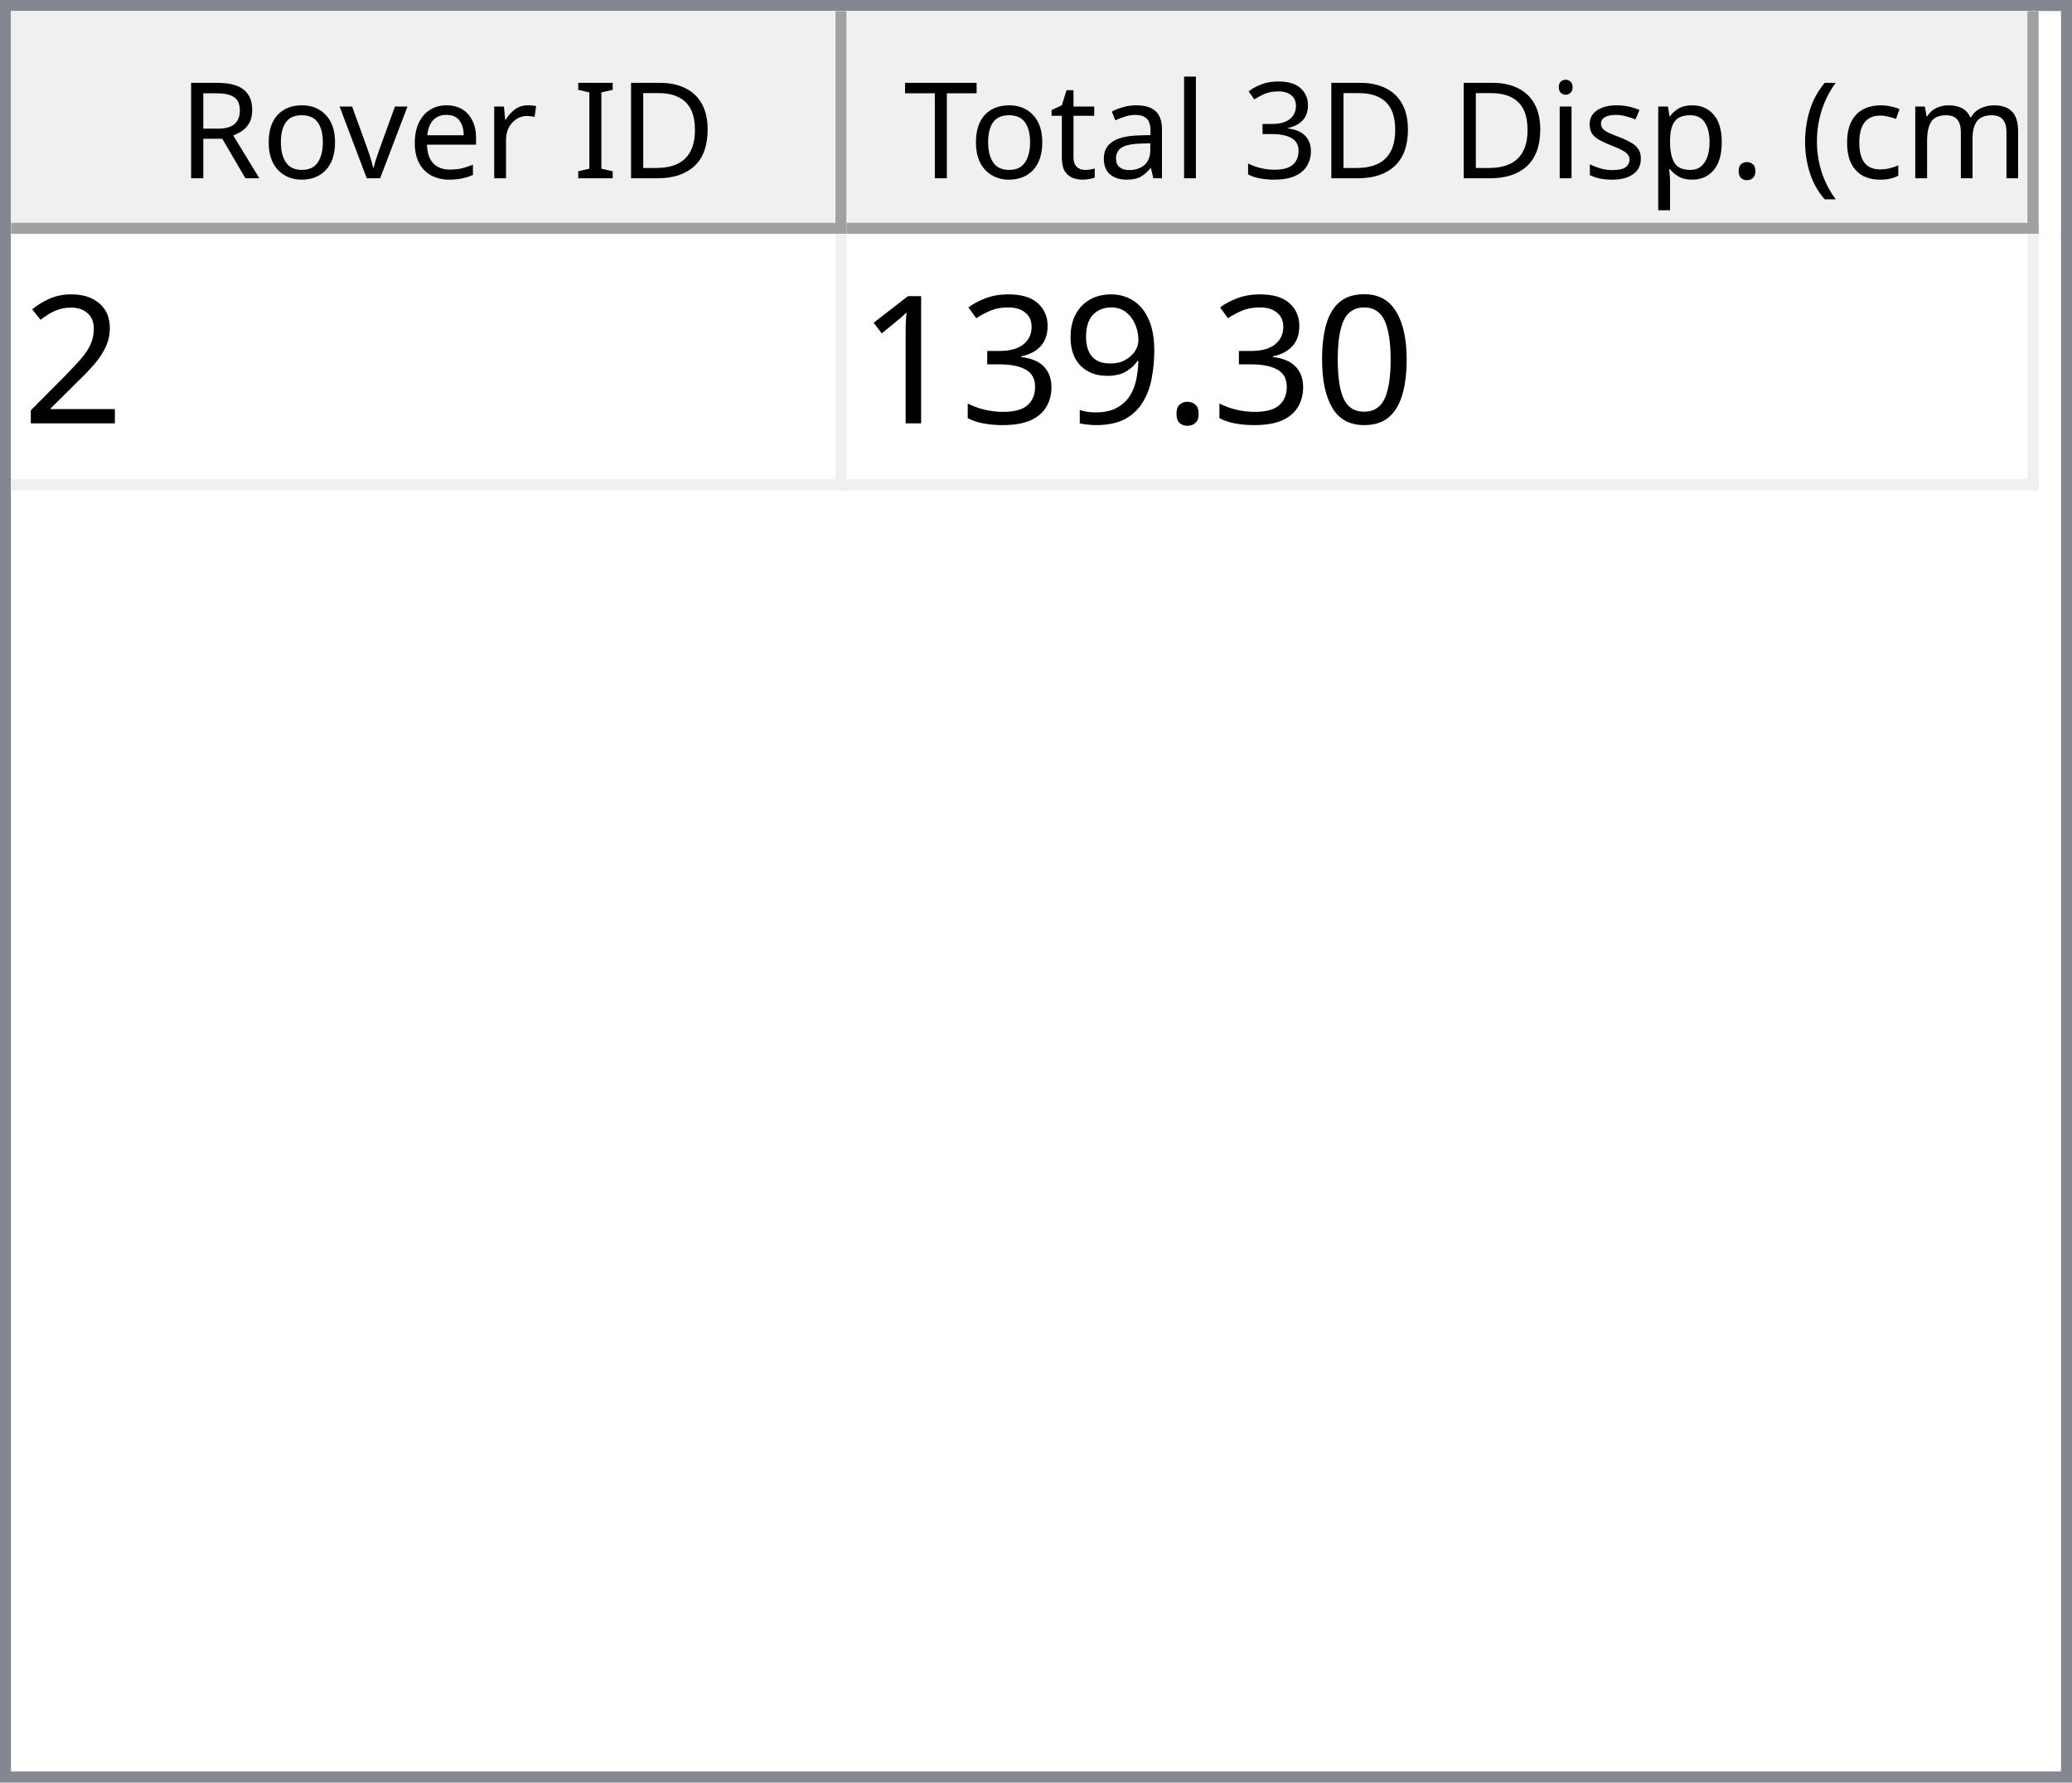
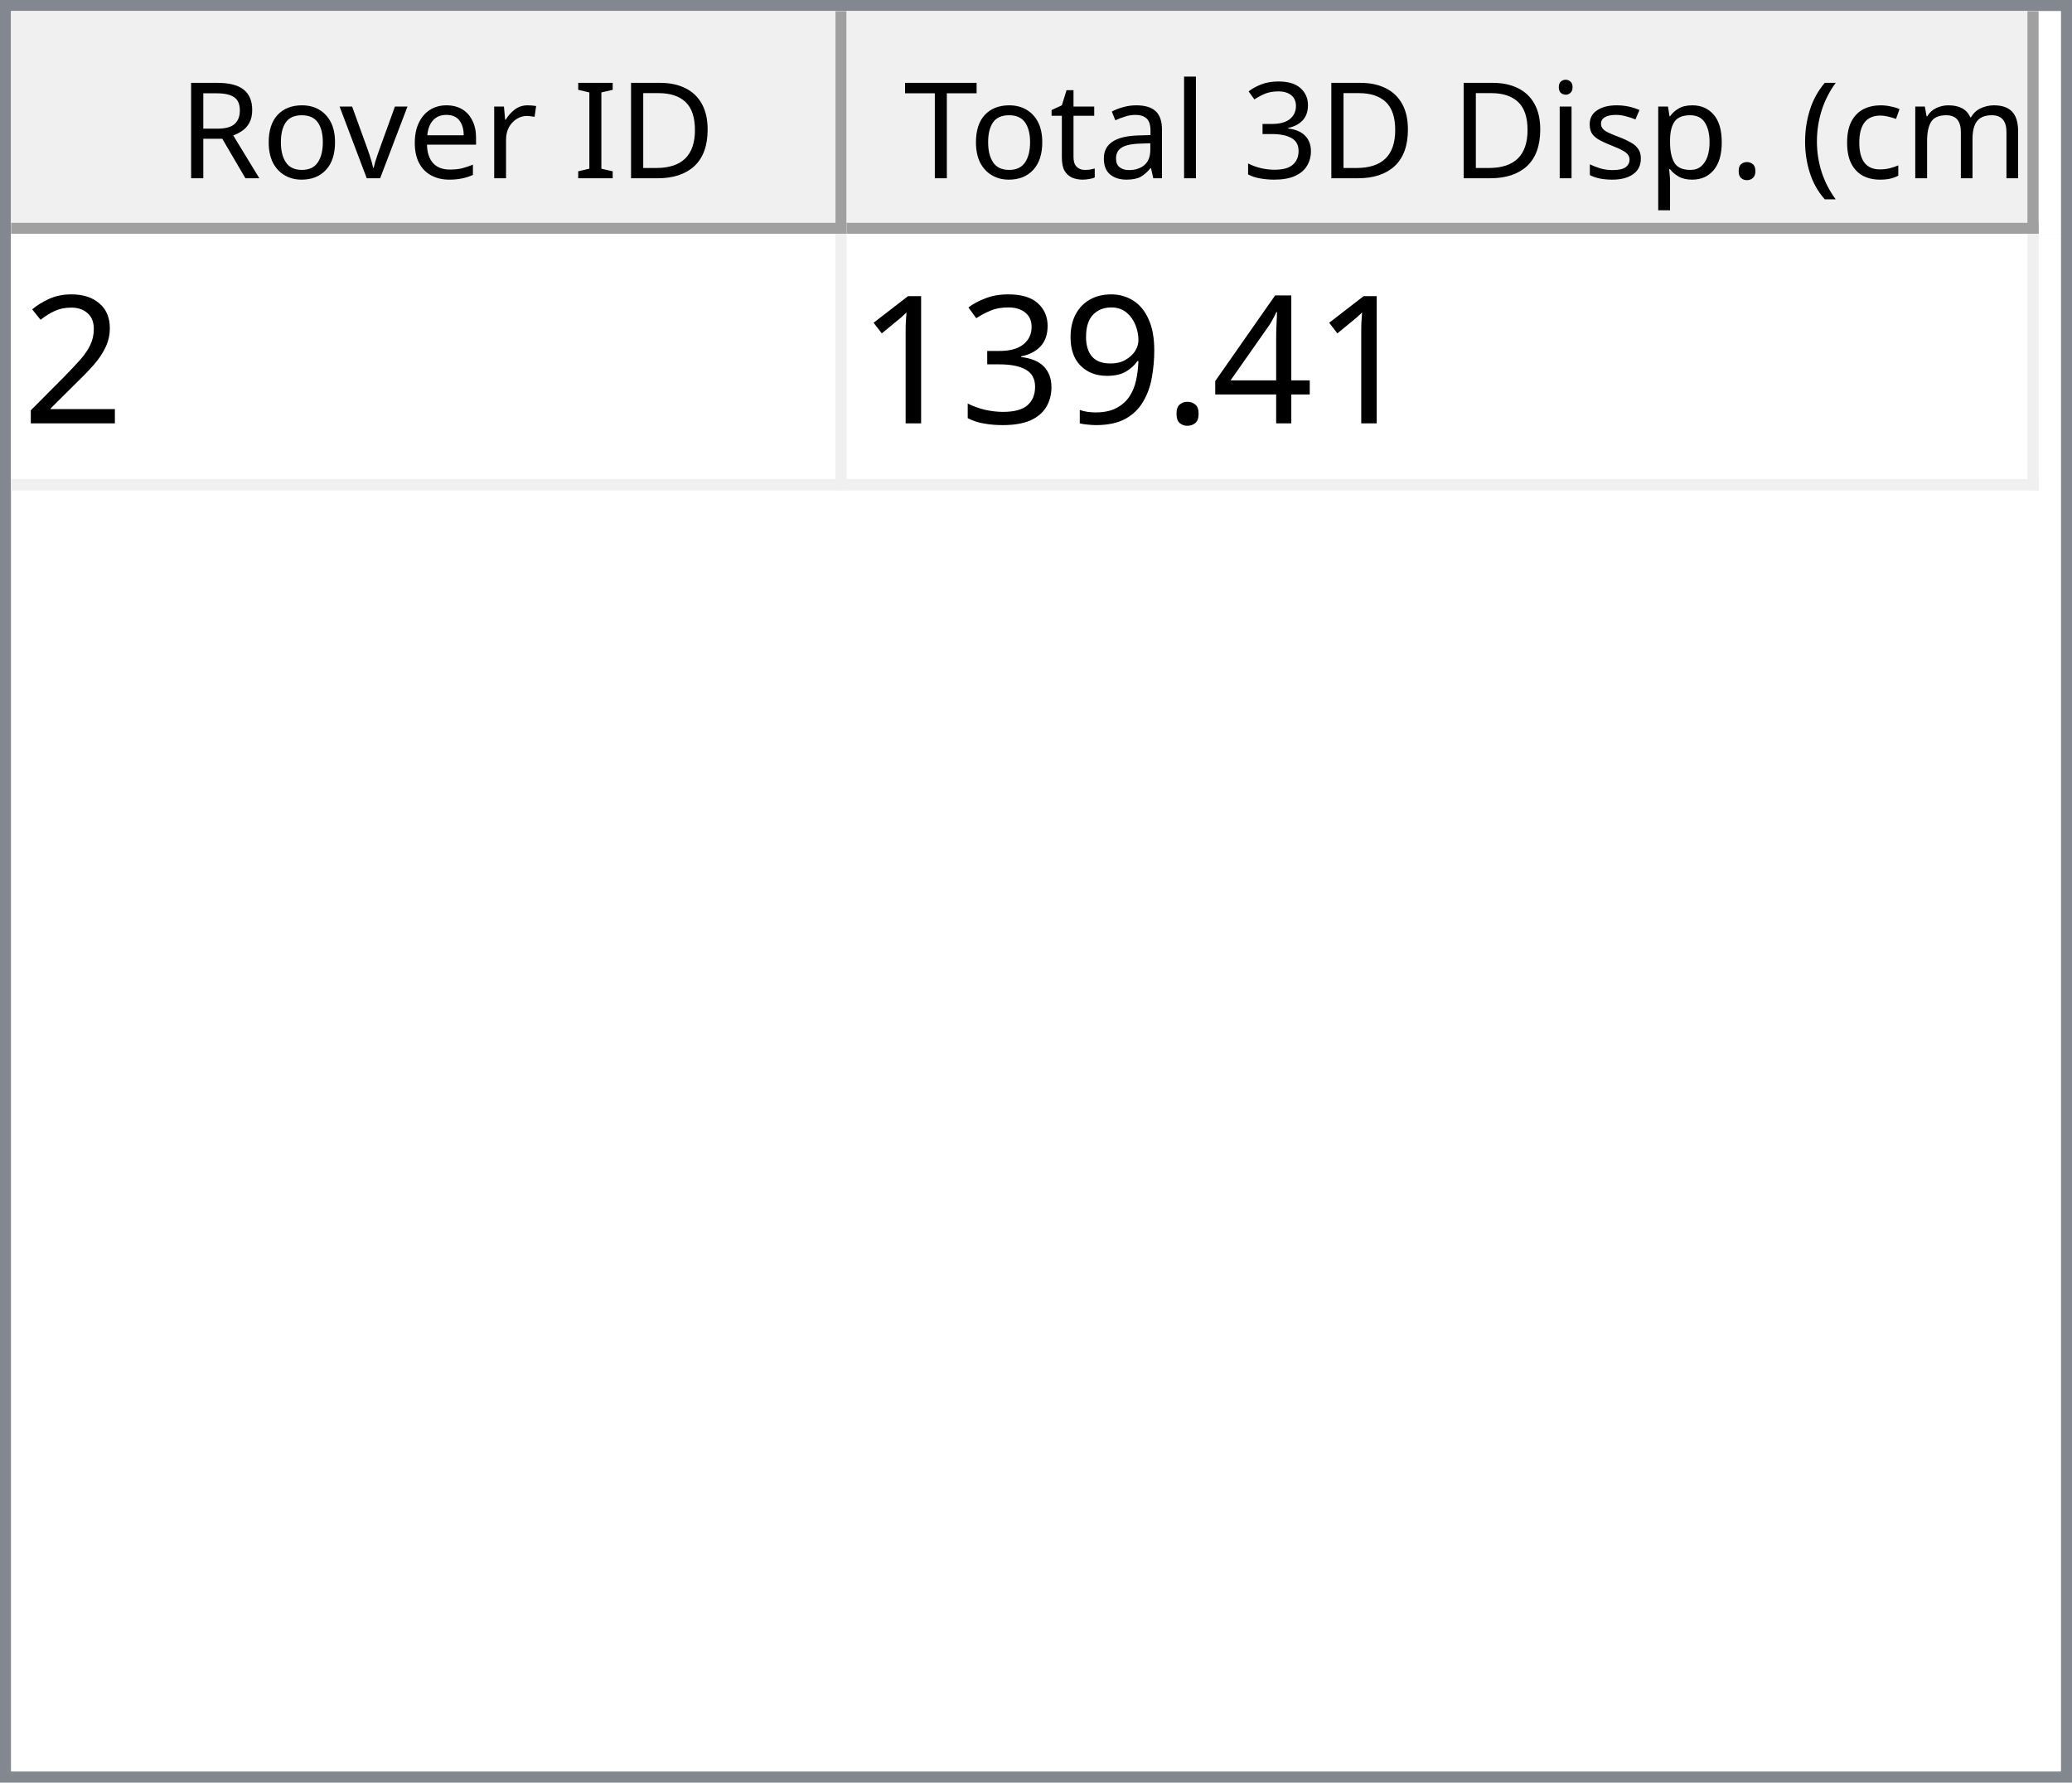
<svg xmlns="http://www.w3.org/2000/svg" style="fill-opacity:1; color-rendering:auto; color-interpolation:auto; text-rendering:auto; stroke:black; stroke-linecap:square; stroke-miterlimit:10; shape-rendering:auto; stroke-opacity:1; fill:black; stroke-dasharray:none; font-weight:normal; stroke-width:1; font-family:'Dialog'; font-style:normal; stroke-linejoin:miter; font-size:12px; stroke-dashoffset:0; image-rendering:auto;" width="186" height="160">
  <defs id="genericDefs" />
  <g>
    <defs id="defs1">
      <clipPath clipPathUnits="userSpaceOnUse" id="clipPath1">
        <path d="M0 0 L186 0 L186 160 L0 160 L0 0 Z" />
      </clipPath>
      <clipPath clipPathUnits="userSpaceOnUse" id="clipPath2">
        <path d="M0 0 L0 160 L186 160 L186 0 Z" />
      </clipPath>
      <clipPath clipPathUnits="userSpaceOnUse" id="clipPath3">
        <path d="M0 0 L0 20 L184 20 L184 0 Z" />
      </clipPath>
      <clipPath clipPathUnits="userSpaceOnUse" id="clipPath4">
        <path d="M0 0 L0 20 L75 20 L75 0 Z" />
      </clipPath>
      <clipPath clipPathUnits="userSpaceOnUse" id="clipPath5">
        <path d="M1 1 L1 19 L74 19 L74 1 Z" />
      </clipPath>
      <clipPath clipPathUnits="userSpaceOnUse" id="clipPath6">
        <path d="M0 0 L0 18 L73 18 L73 0 Z" />
      </clipPath>
      <clipPath clipPathUnits="userSpaceOnUse" id="clipPath7">
        <path d="M-0.5 -0.5 L-0.5 19.5 L74.5 19.5 L74.5 -0.5 Z" />
      </clipPath>
      <clipPath clipPathUnits="userSpaceOnUse" id="clipPath8">
        <path d="M0 0 L0 20 L107 20 L107 0 Z" />
      </clipPath>
      <clipPath clipPathUnits="userSpaceOnUse" id="clipPath9">
        <path d="M1 1 L1 19 L106 19 L106 1 Z" />
      </clipPath>
      <clipPath clipPathUnits="userSpaceOnUse" id="clipPath10">
        <path d="M0 0 L0 18 L105 18 L105 0 Z" />
      </clipPath>
      <clipPath clipPathUnits="userSpaceOnUse" id="clipPath11">
        <path d="M-0.5 -0.5 L-0.5 19.5 L106.5 19.5 L106.5 -0.5 Z" />
      </clipPath>
      <clipPath clipPathUnits="userSpaceOnUse" id="clipPath12">
        <path d="M0 0 L0 138 L184 138 L184 0 Z" />
      </clipPath>
      <clipPath clipPathUnits="userSpaceOnUse" id="clipPath13">
        <path d="M0 0 L0 23 L182 23 L182 0 Z" />
      </clipPath>
      <clipPath clipPathUnits="userSpaceOnUse" id="clipPath14">
        <path d="M-0.5 -0.5 L-0.5 22.5 L181.5 22.5 L181.5 -0.5 Z" />
      </clipPath>
      <clipPath clipPathUnits="userSpaceOnUse" id="clipPath15">
        <path d="M0 0 L0 22 L74 22 L74 0 Z" />
      </clipPath>
      <clipPath clipPathUnits="userSpaceOnUse" id="clipPath16">
        <path d="M0 0 L0 22 L106 22 L106 0 Z" />
      </clipPath>
      <font horiz-adv-x="64.551" id="font1">
        <font-face ascent="107.91" descent="25.098" units-per-em="100" style="font-style:normal; font-family:Segoe UI; font-weight:normal;" />
        <missing-glyph horiz-adv-x="64.551" d="M8.109 0 L8.109 68.266 L56.453 68.266 L56.453 0 L8.109 0 ZM15.328 7.234 L49.219 7.234 L49.219 61.031 L15.328 61.031 L15.328 7.234 Z" />
        <glyph unicode="D" horiz-adv-x="70.117" d="M9.188 0 L9.188 70.016 L28.516 70.016 Q65.531 70.016 65.531 35.891 Q65.531 19.672 55.25 9.836 Q44.969 0 27.734 0 L9.188 0 ZM17.391 62.594 L17.391 7.422 L27.828 7.422 Q41.609 7.422 49.273 14.797 Q56.938 22.172 56.938 35.688 Q56.938 62.594 28.328 62.594 L17.391 62.594 Z" />
        <glyph unicode="I" horiz-adv-x="26.611" d="M17.391 0 L9.188 0 L9.188 70.016 L17.391 70.016 L17.391 0 Z" />
        <glyph unicode=" " horiz-adv-x="27.393" d="" />
        <glyph unicode="r" horiz-adv-x="34.766" d="M34.188 41.891 Q32.078 43.5 28.125 43.5 Q23 43.5 19.555 38.672 Q16.109 33.844 16.109 25.484 L16.109 0 L8.109 0 L8.109 50 L16.109 50 L16.109 39.703 L16.312 39.703 Q18.016 44.969 21.531 47.922 Q25.047 50.875 29.391 50.875 Q32.516 50.875 34.188 50.203 L34.188 41.891 Z" />
        <glyph unicode="e" horiz-adv-x="52.295" d="M48.297 23 L12.984 23 Q13.188 14.656 17.484 10.109 Q21.781 5.562 29.297 5.562 Q37.75 5.562 44.828 11.141 L44.828 3.609 Q38.234 -1.172 27.391 -1.172 Q16.797 -1.172 10.742 5.641 Q4.688 12.453 4.688 24.812 Q4.688 36.469 11.305 43.82 Q17.922 51.172 27.734 51.172 Q37.547 51.172 42.922 44.828 Q48.297 38.484 48.297 27.203 L48.297 23 ZM40.094 29.781 Q40.047 36.719 36.75 40.578 Q33.453 44.438 27.594 44.438 Q21.922 44.438 17.969 40.383 Q14.016 36.328 13.094 29.781 L40.094 29.781 Z" />
        <glyph unicode="v" horiz-adv-x="47.9" d="M47.406 50 L27.484 0 L19.625 0 L0.688 50 L9.469 50 L22.172 13.672 Q23.578 9.672 23.922 6.688 L24.125 6.688 Q24.609 10.453 25.688 13.484 L38.969 50 L47.406 50 Z" />
        <glyph unicode="o" horiz-adv-x="58.594" d="M29 -1.172 Q17.922 -1.172 11.305 5.836 Q4.688 12.844 4.688 24.422 Q4.688 37.016 11.57 44.094 Q18.453 51.172 30.172 51.172 Q41.359 51.172 47.633 44.289 Q53.906 37.406 53.906 25.203 Q53.906 13.234 47.141 6.031 Q40.375 -1.172 29 -1.172 ZM29.594 44.438 Q21.875 44.438 17.383 39.188 Q12.891 33.938 12.891 24.703 Q12.891 15.828 17.43 10.695 Q21.969 5.562 29.594 5.562 Q37.359 5.562 41.531 10.594 Q45.703 15.625 45.703 24.906 Q45.703 34.281 41.531 39.359 Q37.359 44.438 29.594 44.438 Z" />
        <glyph unicode="R" horiz-adv-x="59.814" d="M59.375 0 L49.609 0 L37.891 19.625 Q36.281 22.359 34.766 24.289 Q33.25 26.219 31.664 27.438 Q30.078 28.656 28.25 29.219 Q26.422 29.781 24.125 29.781 L17.391 29.781 L17.391 0 L9.188 0 L9.188 70.016 L30.078 70.016 Q34.672 70.016 38.555 68.867 Q42.438 67.719 45.289 65.375 Q48.141 63.031 49.758 59.547 Q51.375 56.062 51.375 51.375 Q51.375 47.703 50.273 44.656 Q49.172 41.609 47.148 39.211 Q45.125 36.812 42.266 35.133 Q39.406 33.453 35.844 32.516 L35.844 32.328 Q37.594 31.547 38.891 30.547 Q40.188 29.547 41.359 28.18 Q42.531 26.812 43.68 25.078 Q44.828 23.344 46.234 21.047 L59.375 0 ZM17.391 62.594 L17.391 37.203 L28.516 37.203 Q31.594 37.203 34.203 38.133 Q36.812 39.062 38.719 40.797 Q40.625 42.531 41.703 45.047 Q42.781 47.562 42.781 50.688 Q42.781 56.297 39.141 59.445 Q35.5 62.594 28.609 62.594 L17.391 62.594 Z" />
        <glyph unicode=")" horiz-adv-x="30.176" d="M8.297 -15.922 L1.172 -15.922 Q16.406 2.344 16.406 26.812 Q16.406 51.469 1.078 70.016 L8.297 70.016 Q23.531 52.156 23.531 26.703 Q23.531 1.375 8.297 -15.922 Z" />
        <glyph unicode="m" horiz-adv-x="86.133" d="M79.109 0 L71.094 0 L71.094 28.719 Q71.094 37.016 68.531 40.727 Q65.969 44.438 59.906 44.438 Q54.781 44.438 51.195 39.75 Q47.609 35.062 47.609 28.516 L47.609 0 L39.594 0 L39.594 29.688 Q39.594 44.438 28.219 44.438 Q22.953 44.438 19.531 40.016 Q16.109 35.594 16.109 28.516 L16.109 0 L8.109 0 L8.109 50 L16.109 50 L16.109 42.094 L16.312 42.094 Q21.625 51.172 31.844 51.172 Q36.969 51.172 40.773 48.312 Q44.578 45.453 46 40.828 Q51.562 51.172 62.594 51.172 Q79.109 51.172 79.109 30.812 L79.109 0 Z" />
        <glyph unicode="c" horiz-adv-x="46.191" d="M42.188 2.297 Q36.422 -1.172 28.516 -1.172 Q17.828 -1.172 11.258 5.789 Q4.688 12.75 4.688 23.828 Q4.688 36.188 11.766 43.68 Q18.844 51.172 30.672 51.172 Q37.25 51.172 42.281 48.734 L42.281 40.531 Q36.719 44.438 30.375 44.438 Q22.703 44.438 17.797 38.945 Q12.891 33.453 12.891 24.516 Q12.891 15.719 17.508 10.641 Q22.125 5.562 29.891 5.562 Q36.422 5.562 42.188 9.906 L42.188 2.297 Z" />
        <glyph unicode="(" horiz-adv-x="30.176" d="M29.109 -15.922 L21.969 -15.922 Q6.844 1.375 6.844 26.703 Q6.844 52.156 21.969 70.016 L29.203 70.016 Q13.875 51.469 13.875 26.812 Q13.875 2.344 29.109 -15.922 Z" />
        <glyph unicode="." horiz-adv-x="21.68" d="M10.891 -1.078 Q8.641 -1.078 7.055 0.539 Q5.469 2.156 5.469 4.391 Q5.469 6.641 7.055 8.273 Q8.641 9.906 10.891 9.906 Q13.188 9.906 14.797 8.273 Q16.406 6.641 16.406 4.391 Q16.406 2.156 14.797 0.539 Q13.188 -1.078 10.891 -1.078 Z" />
        <glyph unicode="p" horiz-adv-x="58.789" d="M16.312 7.234 L16.109 7.234 L16.109 -23 L8.109 -23 L8.109 50 L16.109 50 L16.109 41.219 L16.312 41.219 Q22.219 51.172 33.594 51.172 Q43.266 51.172 48.688 44.461 Q54.109 37.75 54.109 26.469 Q54.109 13.922 48 6.375 Q41.891 -1.172 31.297 -1.172 Q21.578 -1.172 16.312 7.234 ZM16.109 27.391 L16.109 20.406 Q16.109 14.203 20.141 9.883 Q24.172 5.562 30.375 5.562 Q37.641 5.562 41.773 11.133 Q45.906 16.703 45.906 26.609 Q45.906 34.969 42.047 39.703 Q38.188 44.438 31.594 44.438 Q24.609 44.438 20.359 39.578 Q16.109 34.719 16.109 27.391 Z" />
        <glyph unicode="s" horiz-adv-x="42.432" d="M5.078 1.812 L5.078 10.406 Q11.625 5.562 19.484 5.562 Q30.031 5.562 30.031 12.594 Q30.031 14.594 29.125 15.992 Q28.219 17.391 26.68 18.461 Q25.141 19.531 23.07 20.383 Q21 21.234 18.609 22.172 Q15.281 23.484 12.766 24.828 Q10.25 26.172 8.57 27.859 Q6.891 29.547 6.031 31.695 Q5.172 33.844 5.172 36.719 Q5.172 40.234 6.789 42.945 Q8.406 45.656 11.086 47.484 Q13.766 49.312 17.211 50.242 Q20.656 51.172 24.312 51.172 Q30.812 51.172 35.938 48.922 L35.938 40.828 Q30.422 44.438 23.25 44.438 Q21 44.438 19.195 43.922 Q17.391 43.406 16.094 42.477 Q14.797 41.547 14.086 40.258 Q13.375 38.969 13.375 37.406 Q13.375 35.453 14.086 34.133 Q14.797 32.812 16.164 31.789 Q17.531 30.766 19.484 29.938 Q21.438 29.109 23.922 28.125 Q27.25 26.859 29.883 25.516 Q32.516 24.172 34.375 22.484 Q36.234 20.797 37.234 18.602 Q38.234 16.406 38.234 13.375 Q38.234 9.672 36.602 6.938 Q34.969 4.203 32.234 2.398 Q29.5 0.594 25.93 -0.289 Q22.359 -1.172 18.453 -1.172 Q10.75 -1.172 5.078 1.812 Z" />
        <glyph unicode="i" horiz-adv-x="24.219" d="M12.203 62.703 Q10.062 62.703 8.547 64.164 Q7.031 65.625 7.031 67.875 Q7.031 70.125 8.547 71.609 Q10.062 73.094 12.203 73.094 Q14.406 73.094 15.945 71.609 Q17.484 70.125 17.484 67.875 Q17.484 65.719 15.945 64.211 Q14.406 62.703 12.203 62.703 ZM16.109 0 L8.109 0 L8.109 50 L16.109 50 L16.109 0 Z" />
        <glyph unicode="3" horiz-adv-x="53.906" d="M46.531 19.828 Q46.531 15.094 44.75 11.211 Q42.969 7.328 39.719 4.57 Q36.469 1.812 31.93 0.297 Q27.391 -1.219 21.922 -1.219 Q11.922 -1.219 6 2.594 L6 11.188 Q13.094 5.609 22.219 5.609 Q25.875 5.609 28.828 6.539 Q31.781 7.469 33.906 9.227 Q36.031 10.984 37.18 13.477 Q38.328 15.969 38.328 19.094 Q38.328 32.812 18.797 32.812 L12.984 32.812 L12.984 39.594 L18.5 39.594 Q35.797 39.594 35.797 52.484 Q35.797 64.406 22.609 64.406 Q15.188 64.406 8.688 59.422 L8.688 67.188 Q15.375 71.188 24.609 71.188 Q29 71.188 32.57 69.969 Q36.141 68.75 38.68 66.555 Q41.219 64.359 42.609 61.281 Q44 58.203 44 54.5 Q44 40.672 30.031 36.719 L30.031 36.531 Q33.594 36.141 36.625 34.797 Q39.656 33.453 41.852 31.305 Q44.047 29.156 45.289 26.25 Q46.531 23.344 46.531 19.828 Z" />
        <glyph unicode="l" horiz-adv-x="24.219" d="M16.109 0 L8.109 0 L8.109 74.031 L16.109 74.031 L16.109 0 Z" />
        <glyph unicode="a" horiz-adv-x="50.879" d="M43.891 0 L35.891 0 L35.891 7.812 L35.688 7.812 Q30.469 -1.172 20.312 -1.172 Q12.844 -1.172 8.617 2.781 Q4.391 6.734 4.391 13.281 Q4.391 27.297 20.906 29.594 L35.891 31.688 Q35.891 44.438 25.594 44.438 Q16.547 44.438 9.281 38.281 L9.281 46.484 Q16.656 51.172 26.266 51.172 Q43.891 51.172 43.891 32.516 L43.891 0 ZM35.891 25.297 L23.828 23.641 Q18.266 22.859 15.43 20.875 Q12.594 18.891 12.594 13.875 Q12.594 10.203 15.211 7.883 Q17.828 5.562 22.172 5.562 Q28.125 5.562 32.008 9.742 Q35.891 13.922 35.891 20.312 L35.891 25.297 Z" />
        <glyph unicode="t" horiz-adv-x="33.887" d="M31.297 0.484 Q28.469 -1.078 23.828 -1.078 Q10.688 -1.078 10.688 13.578 L10.688 43.172 L2.094 43.172 L2.094 50 L10.688 50 L10.688 62.203 L18.703 64.797 L18.703 50 L31.297 50 L31.297 43.172 L18.703 43.172 L18.703 14.984 Q18.703 9.969 20.414 7.82 Q22.125 5.672 26.078 5.672 Q29.109 5.672 31.297 7.328 L31.297 0.484 Z" />
        <glyph unicode="T" horiz-adv-x="52.393" d="M50.594 62.594 L30.375 62.594 L30.375 0 L22.172 0 L22.172 62.594 L2 62.594 L2 70.016 L50.594 70.016 L50.594 62.594 Z" />
      </font>
      <font horiz-adv-x="75.0" id="font2">
        <font-face ascent="100.537" descent="21.973" units-per-em="100" style="font-style:normal; font-family:sans-serif; font-weight:normal;" />
        <missing-glyph horiz-adv-x="75.0" d="M12.5 0 L12.5 62.5 L62.5 62.5 L62.5 0 L12.5 0 ZM14.062 1.562 L60.938 1.562 L60.938 60.938 L14.062 60.938 L14.062 1.562 Z" />
        <glyph unicode="2" horiz-adv-x="55.615" d="M50.344 8.453 L50.344 0 L3.031 0 Q2.938 3.172 4.047 6.109 Q5.859 10.938 9.836 15.625 Q13.812 20.312 21.344 26.469 Q33.016 36.031 37.117 41.625 Q41.219 47.219 41.219 52.203 Q41.219 57.422 37.477 61.008 Q33.734 64.594 27.734 64.594 Q21.391 64.594 17.578 60.789 Q13.766 56.984 13.719 50.25 L4.688 51.172 Q5.609 61.281 11.664 66.578 Q17.719 71.875 27.938 71.875 Q38.234 71.875 44.242 66.164 Q50.25 60.453 50.25 52 Q50.25 47.703 48.492 43.555 Q46.734 39.406 42.656 34.812 Q38.578 30.219 29.109 22.219 Q21.188 15.578 18.945 13.211 Q16.703 10.844 15.234 8.453 L50.344 8.453 Z" />
-         <glyph unicode="0" horiz-adv-x="55.615" d="M4.156 35.297 Q4.156 48 6.766 55.742 Q9.375 63.484 14.523 67.68 Q19.672 71.875 27.484 71.875 Q33.25 71.875 37.594 69.555 Q41.938 67.234 44.773 62.867 Q47.609 58.5 49.219 52.227 Q50.828 45.953 50.828 35.297 Q50.828 22.703 48.242 14.969 Q45.656 7.234 40.508 3.008 Q35.359 -1.219 27.484 -1.219 Q17.141 -1.219 11.234 6.203 Q4.156 15.141 4.156 35.297 ZM13.188 35.297 Q13.188 17.672 17.312 11.836 Q21.438 6 27.484 6 Q33.547 6 37.672 11.859 Q41.797 17.719 41.797 35.297 Q41.797 52.984 37.672 58.789 Q33.547 64.594 27.391 64.594 Q21.344 64.594 17.719 59.469 Q13.188 52.938 13.188 35.297 Z" />
+         <glyph unicode="4" horiz-adv-x="55.615" d="M32.328 0 L32.328 17.141 L1.266 17.141 L1.266 25.203 L33.938 71.578 L41.109 71.578 L41.109 25.203 L50.781 25.203 L50.781 17.141 L41.109 17.141 L41.109 0 L32.328 0 ZM32.328 25.203 L32.328 57.469 L9.906 25.203 L32.328 25.203 Z" />
        <glyph unicode="." horiz-adv-x="27.783" d="M9.078 0 L9.078 10.016 L19.094 10.016 L19.094 0 L9.078 0 Z" />
        <glyph unicode="9" horiz-adv-x="55.615" d="M5.469 16.547 L13.922 17.328 Q14.984 11.375 18.016 8.688 Q21.047 6 25.781 6 Q29.828 6 32.883 7.859 Q35.938 9.719 37.891 12.82 Q39.844 15.922 41.164 21.195 Q42.484 26.469 42.484 31.938 Q42.484 32.516 42.438 33.688 Q39.797 29.5 35.234 26.883 Q30.672 24.266 25.344 24.266 Q16.453 24.266 10.305 30.711 Q4.156 37.156 4.156 47.703 Q4.156 58.594 10.578 65.234 Q17 71.875 26.656 71.875 Q33.641 71.875 39.43 68.117 Q45.219 64.359 48.219 57.398 Q51.219 50.438 51.219 37.25 Q51.219 23.531 48.242 15.406 Q45.266 7.281 39.383 3.031 Q33.5 -1.219 25.594 -1.219 Q17.188 -1.219 11.867 3.445 Q6.547 8.109 5.469 16.547 ZM41.453 48.141 Q41.453 55.719 37.43 60.156 Q33.406 64.594 27.734 64.594 Q21.875 64.594 17.531 59.812 Q13.188 55.031 13.188 47.406 Q13.188 40.578 17.312 36.305 Q21.438 32.031 27.484 32.031 Q33.594 32.031 37.523 36.305 Q41.453 40.578 41.453 48.141 Z" />
        <glyph unicode="3" horiz-adv-x="55.615" d="M4.203 18.891 L12.984 20.062 Q14.5 12.594 18.141 9.297 Q21.781 6 27 6 Q33.203 6 37.477 10.297 Q41.75 14.594 41.75 20.953 Q41.75 27 37.797 30.93 Q33.844 34.859 27.734 34.859 Q25.25 34.859 21.531 33.891 L22.516 41.609 Q23.391 41.5 23.922 41.5 Q29.547 41.5 34.039 44.43 Q38.531 47.359 38.531 53.469 Q38.531 58.297 35.258 61.477 Q31.984 64.656 26.812 64.656 Q21.688 64.656 18.266 61.43 Q14.844 58.203 13.875 51.766 L5.078 53.328 Q6.688 62.156 12.398 67.016 Q18.109 71.875 26.609 71.875 Q32.469 71.875 37.398 69.359 Q42.328 66.844 44.945 62.5 Q47.562 58.156 47.562 53.266 Q47.562 48.641 45.07 44.828 Q42.578 41.016 37.703 38.766 Q44.047 37.312 47.562 32.695 Q51.078 28.078 51.078 21.141 Q51.078 11.766 44.242 5.25 Q37.406 -1.266 26.953 -1.266 Q17.531 -1.266 11.305 4.352 Q5.078 9.969 4.203 18.891 Z" />
        <glyph unicode="1" horiz-adv-x="55.615" d="M37.25 0 L28.469 0 L28.469 56 Q25.297 52.984 20.141 49.953 Q14.984 46.922 10.891 45.406 L10.891 53.906 Q18.266 57.375 23.781 62.305 Q29.297 67.234 31.594 71.875 L37.25 71.875 L37.25 0 Z" />
      </font>
    </defs>
    <g style="fill:white; stroke:white;">
      <rect x="0" y="0" width="186" style="clip-path:url(#clipPath1); stroke:none;" height="160" />
    </g>
    <g style="fill:white; text-rendering:optimizeSpeed; color-rendering:optimizeSpeed; image-rendering:optimizeSpeed; shape-rendering:crispEdges; stroke:white; color-interpolation:sRGB;">
      <rect x="0" width="186" height="160" y="0" style="stroke:none;" />
      <path style="stroke:none;" d="M0 160 L186 160 L186 0 L0 0 Z" />
    </g>
    <g style="fill:rgb(240,240,240); font-family:'Segoe UI'; stroke:rgb(240,240,240);">
      <rect x="0" y="0" width="186" style="clip-path:url(#clipPath2); stroke:none;" height="160" />
    </g>
    <g style="fill:rgb(130,135,144); font-family:'Segoe UI'; stroke:rgb(130,135,144);">
      <path d="M0 0 L186 0 L186 160 L0 160 L0 0 ZM1 1 L185 1 L185 159 L1 159 L1 1 Z" style="fill-rule:evenodd; clip-path:url(#clipPath2); stroke:none;" />
    </g>
    <g style="fill:white; font-family:'Segoe UI'; stroke:white;" transform="translate(1,1)">
      <rect x="0" y="0" width="184" style="clip-path:url(#clipPath3); stroke:none;" height="20" />
    </g>
    <g style="fill:rgb(240,240,240); font-family:'Segoe UI'; stroke:rgb(240,240,240);" transform="translate(1,1)">
      <rect x="0" y="0" width="75" style="clip-path:url(#clipPath4); stroke:none;" height="20" />
    </g>
    <g style="font-family:'Segoe UI';" transform="translate(2,2)">
      <text x="14" xml:space="preserve" y="14" style="clip-path:url(#clipPath6); stroke:none;">Rover ID</text>
    </g>
    <g style="fill:rgb(160,160,160); font-family:'Segoe UI'; stroke:rgb(160,160,160); stroke-linejoin:bevel;" transform="translate(1.5,1.5)">
      <line x1="74" x2="74" y1="0" style="fill:none; clip-path:url(#clipPath7);" y2="19" />
    </g>
    <g style="fill:rgb(160,160,160); font-family:'Segoe UI'; stroke:rgb(160,160,160); stroke-linejoin:bevel;" transform="matrix(1,0,0,1,1,1) translate(0.5,0.5)">
      <line x1="0" x2="74" y1="19" style="fill:none; clip-path:url(#clipPath7);" y2="19" />
    </g>
    <g style="fill:rgb(240,240,240); font-family:'Segoe UI'; stroke:rgb(240,240,240);" transform="translate(76,1)">
      <rect x="0" y="0" width="107" style="clip-path:url(#clipPath8); stroke:none;" height="20" />
    </g>
    <g style="font-family:'Segoe UI';" transform="translate(77,2)">
      <text x="1" xml:space="preserve" y="14" style="clip-path:url(#clipPath10); stroke:none;"> Total 3D Disp. (cm)</text>
    </g>
    <g style="fill:rgb(160,160,160); font-family:'Segoe UI'; stroke:rgb(160,160,160); stroke-linejoin:bevel;" transform="translate(76.5,1.5)">
      <line x1="106" x2="106" y1="0" style="fill:none; clip-path:url(#clipPath11);" y2="19" />
    </g>
    <g style="fill:rgb(160,160,160); font-family:'Segoe UI'; stroke:rgb(160,160,160); stroke-linejoin:bevel;" transform="matrix(1,0,0,1,76,1) translate(0.5,0.5)">
      <line x1="0" x2="106" y1="19" style="fill:none; clip-path:url(#clipPath11);" y2="19" />
    </g>
    <g style="fill:white; font-family:'Segoe UI'; stroke:white;" transform="translate(1,21)">
      <rect x="0" y="0" width="184" style="clip-path:url(#clipPath12); stroke:none;" height="138" />
    </g>
    <g style="fill:rgb(240,240,240); font-size:16px; font-family:sans-serif; stroke:rgb(240,240,240);" transform="translate(1,21)">
      <rect x="0" y="0" width="182" style="clip-path:url(#clipPath13); stroke:none;" height="23" />
      <line transform="translate(0.5,0.5)" x1="0" x2="181" y1="22" style="clip-path:url(#clipPath14); fill:none; stroke-linejoin:bevel;" y2="22" />
    </g>
    <g transform="matrix(1,0,0,1,1,21) translate(0.5,0.5)" style="fill:rgb(240,240,240); font-size:16px; font-family:sans-serif; stroke:rgb(240,240,240); stroke-linejoin:bevel;">
      <line x1="74" x2="74" y1="0" style="fill:none; clip-path:url(#clipPath14);" y2="22" />
    </g>
    <g transform="matrix(1,0,0,1,1,21) translate(0.5,0.5)" style="fill:rgb(240,240,240); font-size:16px; font-family:sans-serif; stroke:rgb(240,240,240); stroke-linejoin:bevel;">
      <line x1="181" x2="181" y1="0" style="fill:none; clip-path:url(#clipPath14);" y2="22" />
    </g>
    <g style="fill:white; font-size:16px; font-family:sans-serif; stroke:white;" transform="matrix(1,0,0,1,1,21)">
      <rect x="0" y="0" width="74" style="clip-path:url(#clipPath15); stroke:none;" height="22" />
      <text x="1" y="17" style="fill:black; clip-path:url(#clipPath15); stroke:none;" xml:space="preserve">2</text>
    </g>
    <g style="fill:white; font-size:16px; font-family:sans-serif; stroke:white;" transform="matrix(1,0,0,1,1,21) translate(75,0)">
      <rect x="0" y="0" width="106" style="clip-path:url(#clipPath16); stroke:none;" height="22" />
-       <text x="1" y="17" style="fill:black; clip-path:url(#clipPath16); stroke:none;" xml:space="preserve">139.30</text>
+       <text x="1" y="17" style="fill:black; clip-path:url(#clipPath16); stroke:none;" xml:space="preserve">139.41</text>
    </g>
  </g>
</svg>
